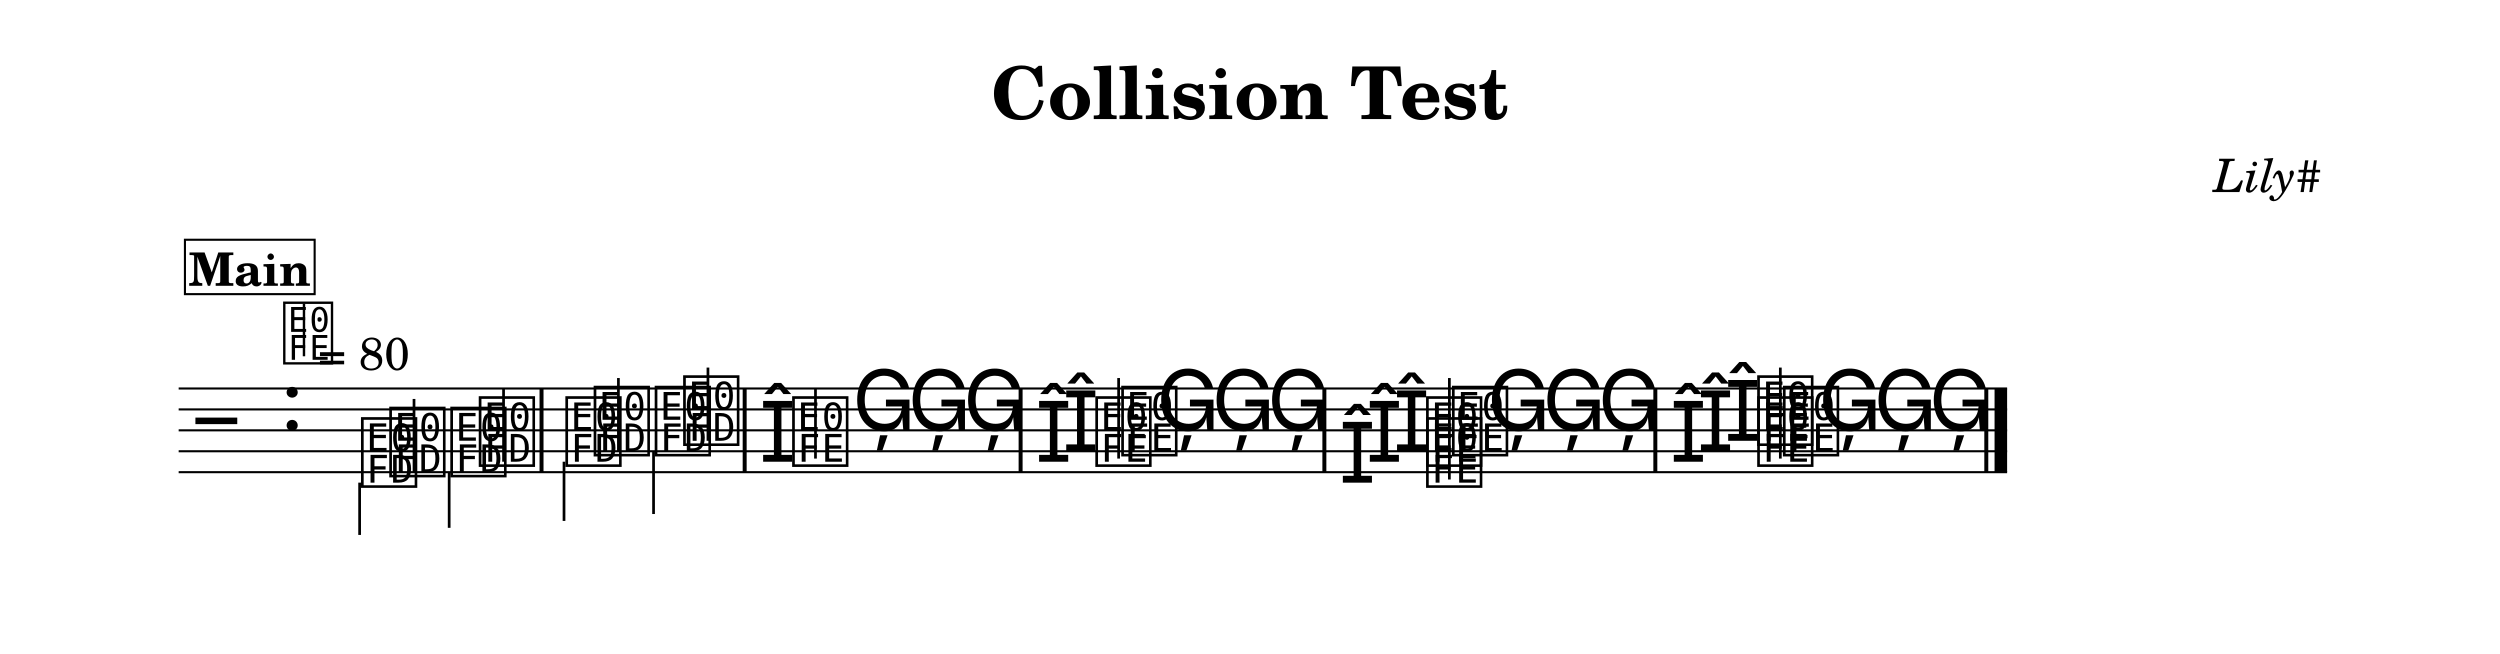
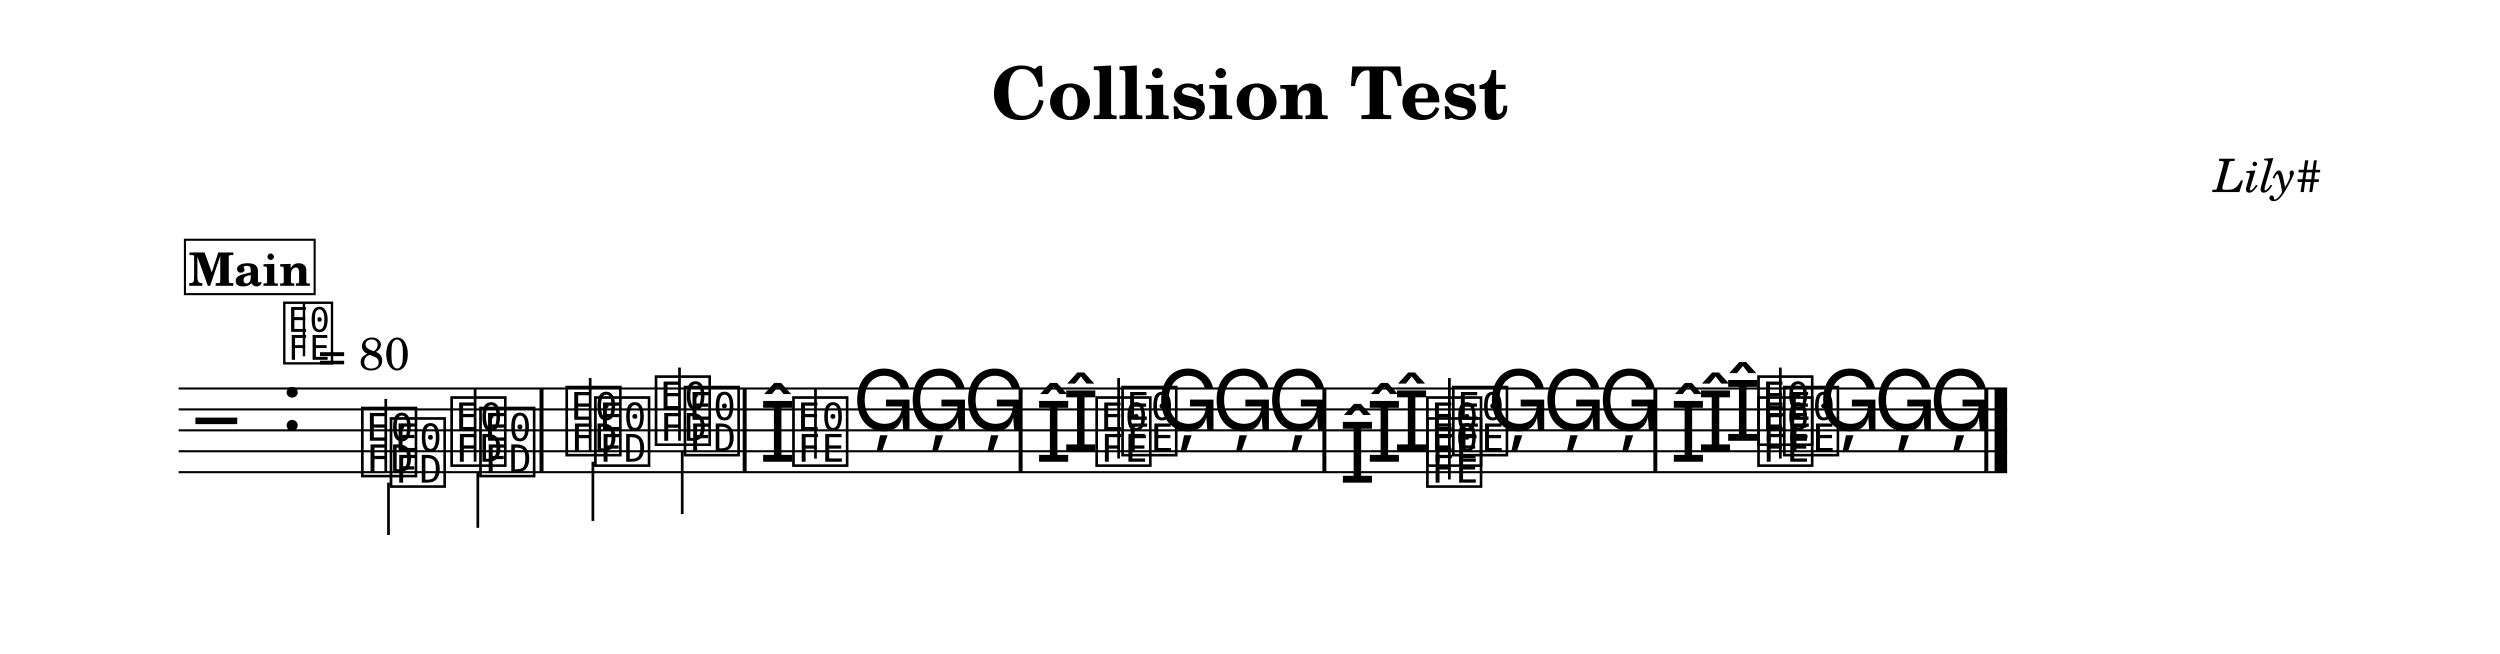
<svg xmlns="http://www.w3.org/2000/svg" width="1195.0" height="312.6" viewBox="0 0 119.50 31.26" font-family="TeX Gyre Schola, serif">
  <style>
  @font-face { font-family: 'Emmentaler'; src: local('Emmentaler'); }
  .music { font-family: 'Emmentaler', serif; }
</style>
  <rect x="0" y="0" width="119.50" height="31.26" fill="#FFFFFF" />
  <text x="59.75" y="5.69" font-size="3.49" font-weight="bold" text-anchor="middle" data-pos="83">Collision Test</text>
  <text x="110.97" y="9.18" font-size="2.20" font-style="italic" text-anchor="end" data-pos="109">Lily#</text>
  <g transform="translate(8.54,0.00) scale(1,1)">
    <line x1="0.00" y1="18.57" x2="87.40" y2="18.57" stroke="#000000" stroke-width="0.100" />
    <line x1="0.00" y1="19.57" x2="87.40" y2="19.57" stroke="#000000" stroke-width="0.100" />
    <line x1="0.00" y1="20.57" x2="87.40" y2="20.57" stroke="#000000" stroke-width="0.100" />
    <line x1="0.00" y1="21.57" x2="87.40" y2="21.57" stroke="#000000" stroke-width="0.100" />
    <line x1="0.00" y1="22.57" x2="87.40" y2="22.57" stroke="#000000" stroke-width="0.100" />
    <text class="music" x="0.80" y="21.57" font-size="4.00"></text>
    <text class="music" x="4.88" y="20.57" font-size="4.00" data-pos="127"></text>
-     <text class="music" x="9.94" y="22.57" font-size="4.00" data-pos="223"></text>
-     <line x1="11.25" y1="22.57" x2="11.25" y2="19.07" stroke="#000000" stroke-width="0.130" />
-     <text class="music" x="14.22" y="22.07" font-size="4.00" data-pos="226"></text>
-     <line x1="15.53" y1="22.07" x2="15.53" y2="18.57" stroke="#000000" stroke-width="0.130" />
-     <text class="music" x="19.71" y="21.57" font-size="4.00" data-pos="230"></text>
-     <line x1="21.02" y1="21.57" x2="21.02" y2="18.07" stroke="#000000" stroke-width="0.130" />
-     <text class="music" x="23.99" y="21.07" font-size="4.00" data-pos="233"></text>
-     <line x1="25.30" y1="21.07" x2="25.30" y2="17.57" stroke="#000000" stroke-width="0.130" />
+     <text class="music" x="8.59" y="22.57" font-size="4.00" data-pos="223"></text>
+     <line x1="9.90" y1="22.57" x2="9.90" y2="19.07" stroke="#000000" stroke-width="0.130" />
+     <text class="music" x="12.86" y="22.07" font-size="4.00" data-pos="226"></text>
+     <line x1="14.17" y1="22.07" x2="14.17" y2="18.57" stroke="#000000" stroke-width="0.130" />
+     <text class="music" x="18.36" y="21.57" font-size="4.00" data-pos="230"></text>
+     <line x1="19.67" y1="21.57" x2="19.67" y2="18.07" stroke="#000000" stroke-width="0.130" />
+     <text class="music" x="22.63" y="21.07" font-size="4.00" data-pos="233"></text>
+     <line x1="23.94" y1="21.07" x2="23.94" y2="17.57" stroke="#000000" stroke-width="0.130" />
    <text class="music" x="27.75" y="22.07" font-size="4.00" data-pos="290"></text>
    <text class="music" x="29.20" y="22.07" font-size="4.00" data-pos="290"></text>
    <line x1="30.44" y1="21.92" x2="30.44" y2="18.57" stroke="#000000" stroke-width="0.130" />
    <text class="music" x="32.20" y="20.57" font-size="4.00" data-pos="330"></text>
    <text class="music" x="34.85" y="20.57" font-size="4.00" data-pos="332"></text>
    <text class="music" x="37.50" y="20.57" font-size="4.00" data-pos="334"></text>
    <text class="music" x="42.24" y="21.57" font-size="4.00" data-pos="382"></text>
    <text class="music" x="40.94" y="22.07" font-size="4.00" data-pos="378"></text>
    <text class="music" x="43.69" y="22.07" font-size="4.00" data-pos="378"></text>
    <text class="music" x="44.93" y="21.57" font-size="4.00" data-pos="382"></text>
    <line x1="44.93" y1="21.92" x2="44.93" y2="18.07" stroke="#000000" stroke-width="0.130" />
    <text class="music" x="46.73" y="20.57" font-size="4.00" data-pos="388"></text>
    <text class="music" x="49.38" y="20.57" font-size="4.00" data-pos="390"></text>
    <text class="music" x="52.03" y="20.57" font-size="4.00" data-pos="392"></text>
    <text class="music" x="58.05" y="21.57" font-size="4.00" data-pos="439"></text>
    <text class="music" x="56.75" y="22.07" font-size="4.00" data-pos="435"></text>
    <text class="music" x="55.46" y="23.07" font-size="4.00" data-pos="431"></text>
    <text class="music" x="59.50" y="23.07" font-size="4.00" data-pos="431"></text>
    <text class="music" x="59.50" y="22.07" font-size="4.00" data-pos="435"></text>
    <text class="music" x="60.74" y="21.57" font-size="4.00" data-pos="439"></text>
    <line x1="60.74" y1="22.92" x2="60.74" y2="18.07" stroke="#000000" stroke-width="0.130" />
    <text class="music" x="62.54" y="20.57" font-size="4.00" data-pos="445"></text>
    <text class="music" x="65.19" y="20.57" font-size="4.00" data-pos="447"></text>
    <text class="music" x="67.84" y="20.57" font-size="4.00" data-pos="449"></text>
    <text class="music" x="73.88" y="21.07" font-size="4.00" data-pos="506"></text>
    <text class="music" x="72.58" y="21.57" font-size="4.00" data-pos="502"></text>
    <text class="music" x="71.28" y="22.07" font-size="4.00" data-pos="498"></text>
    <text class="music" x="75.33" y="22.07" font-size="4.00" data-pos="498"></text>
    <text class="music" x="76.56" y="21.57" font-size="4.00" data-pos="502"></text>
    <text class="music" x="75.33" y="21.07" font-size="4.00" data-pos="506"></text>
    <line x1="76.56" y1="21.92" x2="76.56" y2="17.57" stroke="#000000" stroke-width="0.130" />
    <text class="music" x="78.37" y="20.57" font-size="4.00" data-pos="512"></text>
    <text class="music" x="81.02" y="20.57" font-size="4.00" data-pos="514"></text>
    <text class="music" x="83.66" y="20.57" font-size="4.00" data-pos="516"></text>
-     <text class="music" x="8.59" y="23.07" font-size="4.00" data-pos="241"></text>
-     <line x1="8.65" y1="23.07" x2="8.65" y2="25.57" stroke="#000000" stroke-width="0.130" />
-     <text class="music" x="12.86" y="22.57" font-size="4.00" data-pos="244"></text>
-     <line x1="12.93" y1="22.57" x2="12.93" y2="25.23" stroke="#000000" stroke-width="0.130" />
-     <text class="music" x="18.36" y="22.07" font-size="4.00" data-pos="248"></text>
-     <line x1="18.42" y1="22.07" x2="18.42" y2="24.90" stroke="#000000" stroke-width="0.130" />
-     <text class="music" x="22.63" y="21.57" font-size="4.00" data-pos="251"></text>
-     <line x1="22.70" y1="21.57" x2="22.70" y2="24.57" stroke="#000000" stroke-width="0.130" />
+     <text class="music" x="9.96" y="23.07" font-size="4.00" data-pos="241"></text>
+     <line x1="10.03" y1="23.07" x2="10.03" y2="25.57" stroke="#000000" stroke-width="0.130" />
+     <text class="music" x="14.24" y="22.57" font-size="4.00" data-pos="244"></text>
+     <line x1="14.30" y1="22.57" x2="14.30" y2="25.23" stroke="#000000" stroke-width="0.130" />
+     <text class="music" x="19.73" y="22.07" font-size="4.00" data-pos="248"></text>
+     <line x1="19.80" y1="22.07" x2="19.80" y2="24.90" stroke="#000000" stroke-width="0.130" />
+     <text class="music" x="24.01" y="21.57" font-size="4.00" data-pos="251"></text>
+     <line x1="24.07" y1="21.57" x2="24.07" y2="24.57" stroke="#000000" stroke-width="0.130" />
    <rect x="17.25" y="18.57" width="0.19" height="4.00" data-pos="228" />
    <rect x="26.96" y="18.57" width="0.19" height="4.00" data-pos="235" />
    <rect x="40.15" y="18.57" width="0.19" height="4.00" data-pos="336" />
    <rect x="54.67" y="18.57" width="0.19" height="4.00" data-pos="394" />
    <rect x="70.49" y="18.57" width="0.19" height="4.00" data-pos="451" />
    <rect x="86.31" y="18.57" width="0.19" height="4.00" data-pos="518" />
    <rect x="86.80" y="18.57" width="0.60" height="4.00" data-pos="518" />
    <text class="music" x="4.88" y="17.20" font-size="3.56" data-pos="0"></text>
    <line x1="5.99" y1="17.03" x2="5.99" y2="14.52" stroke="#000000" stroke-width="0.116" data-pos="0" />
    <text x="6.66" y="17.68" font-size="2.20" data-pos="0">= 80</text>
    <rect x="0.30" y="11.46" width="6.20" height="2.60" fill="#FFFFFF" stroke="#000000" stroke-width="0.100" data-pos="523" />
    <text x="3.40" y="13.66" font-size="2.20" font-weight="bold" text-anchor="middle" data-pos="523">Main</text>
  </g>
</svg>
